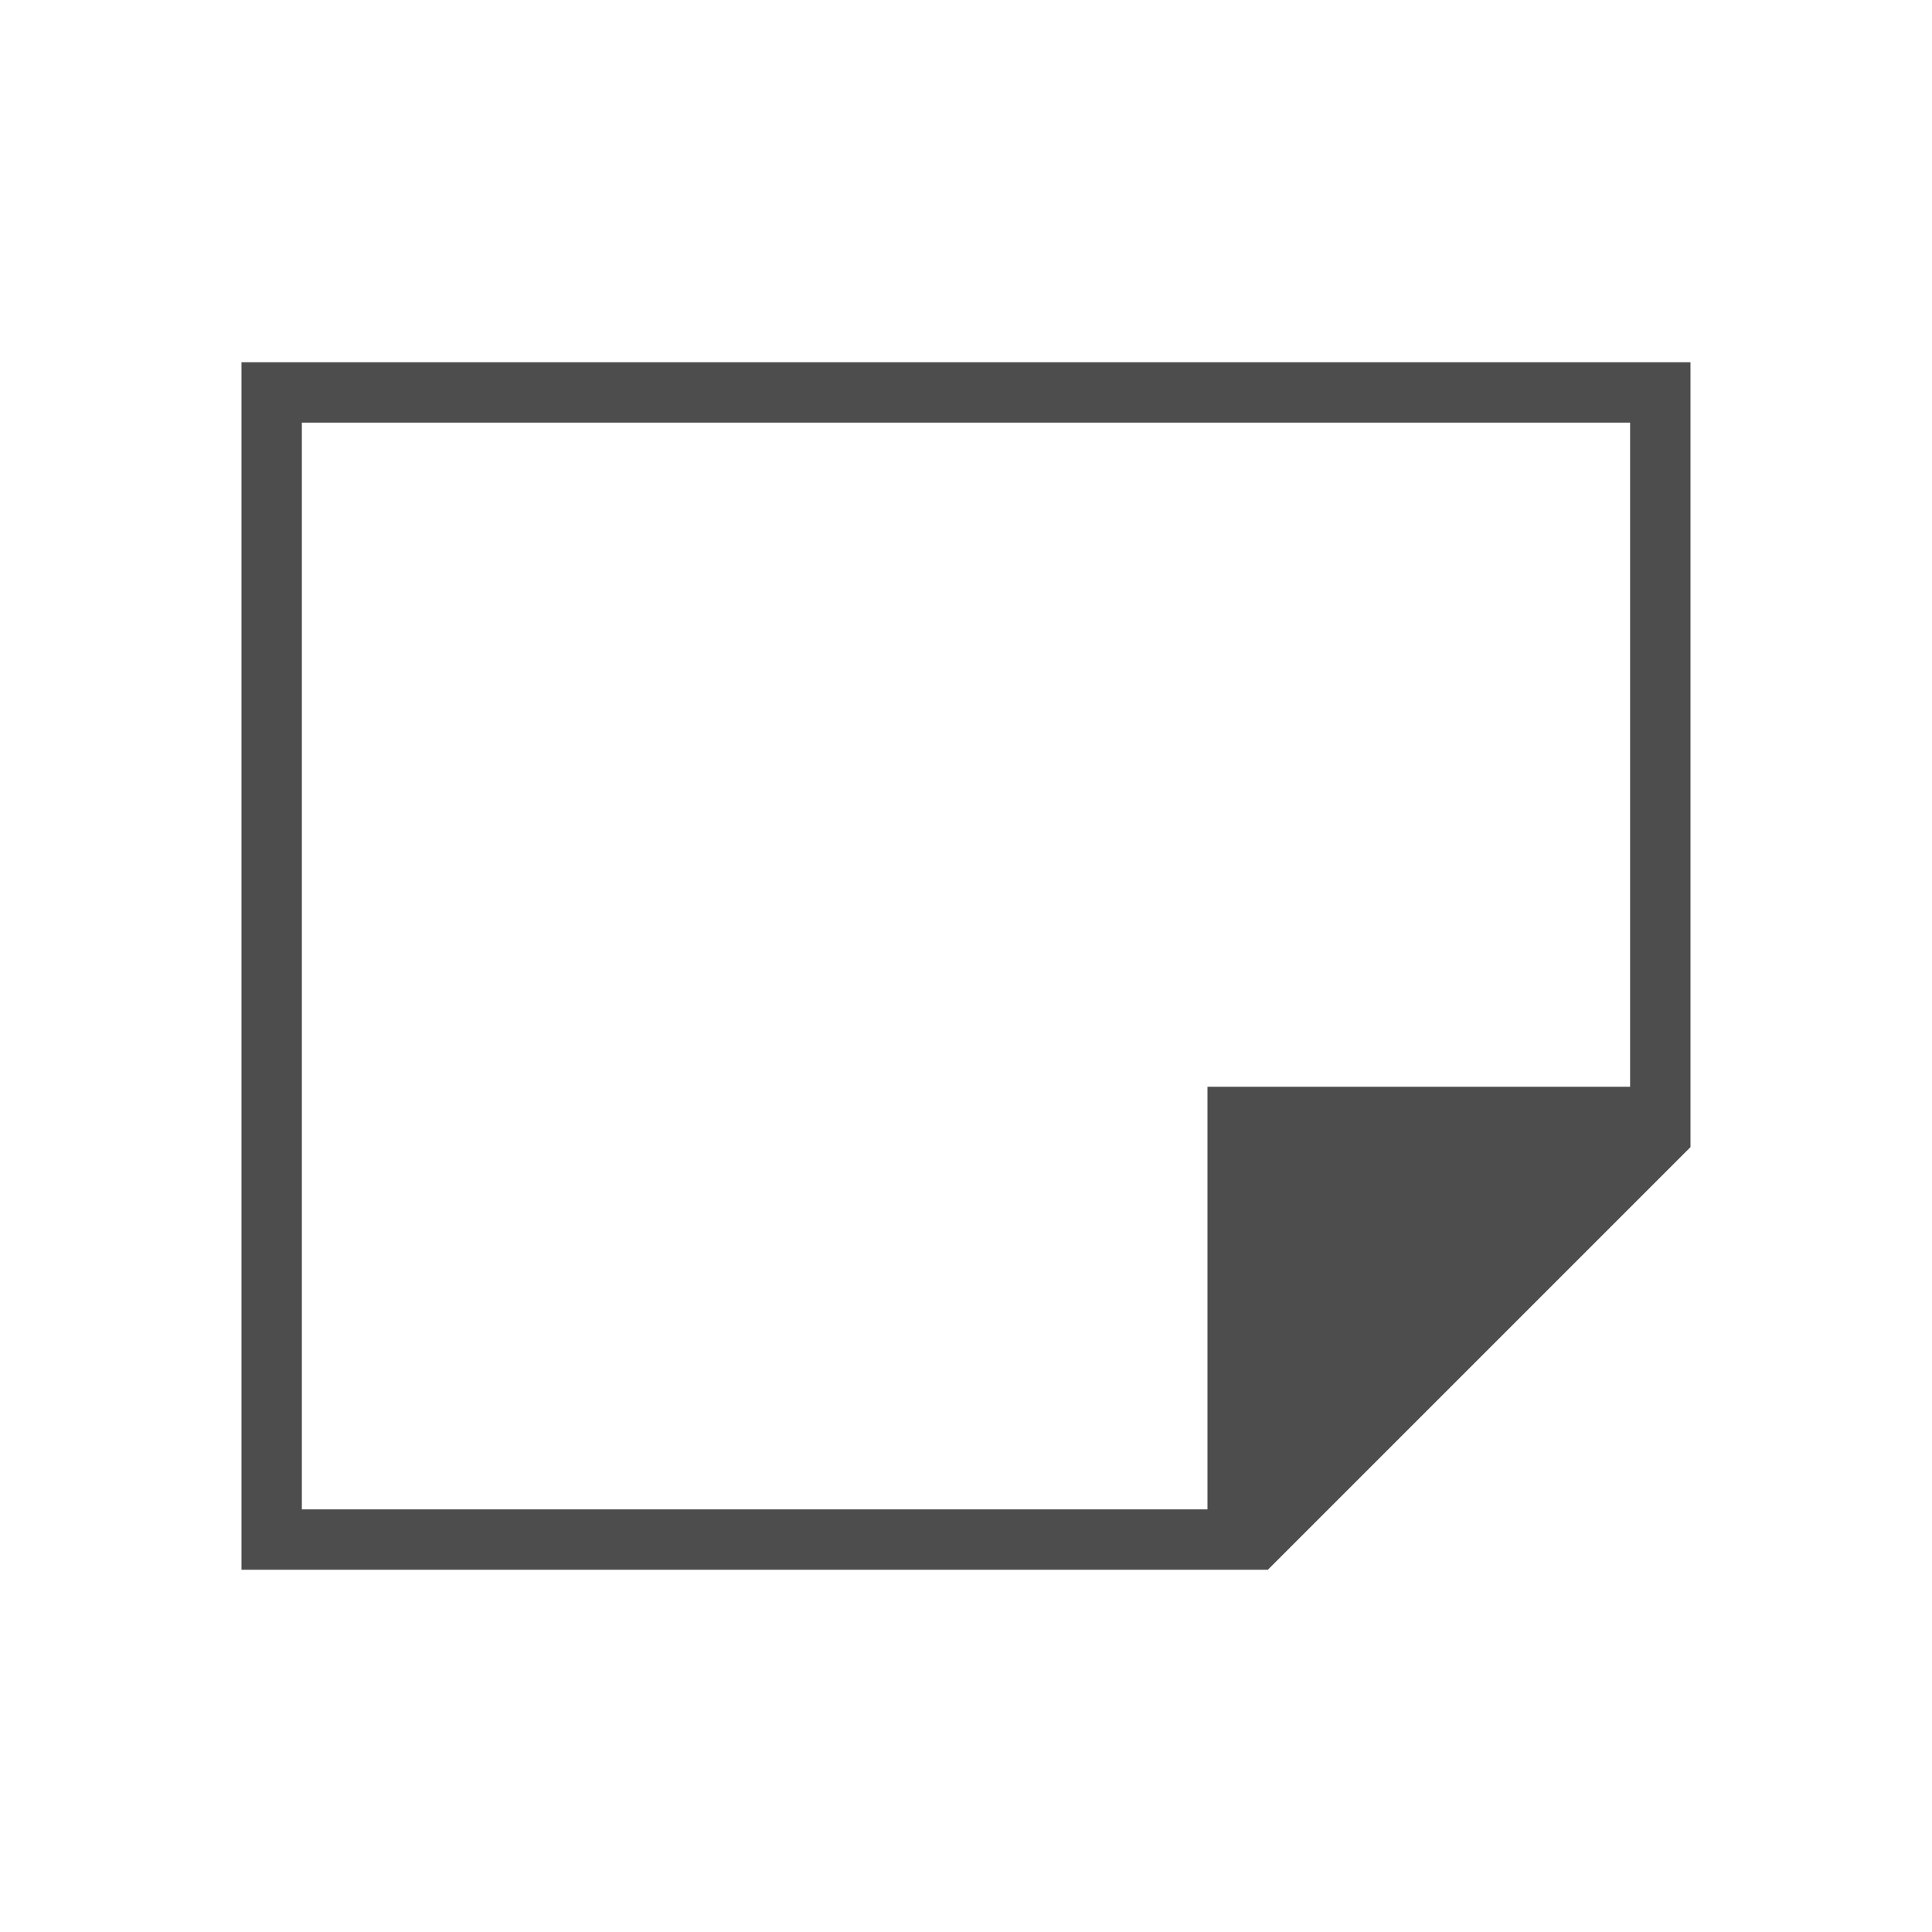
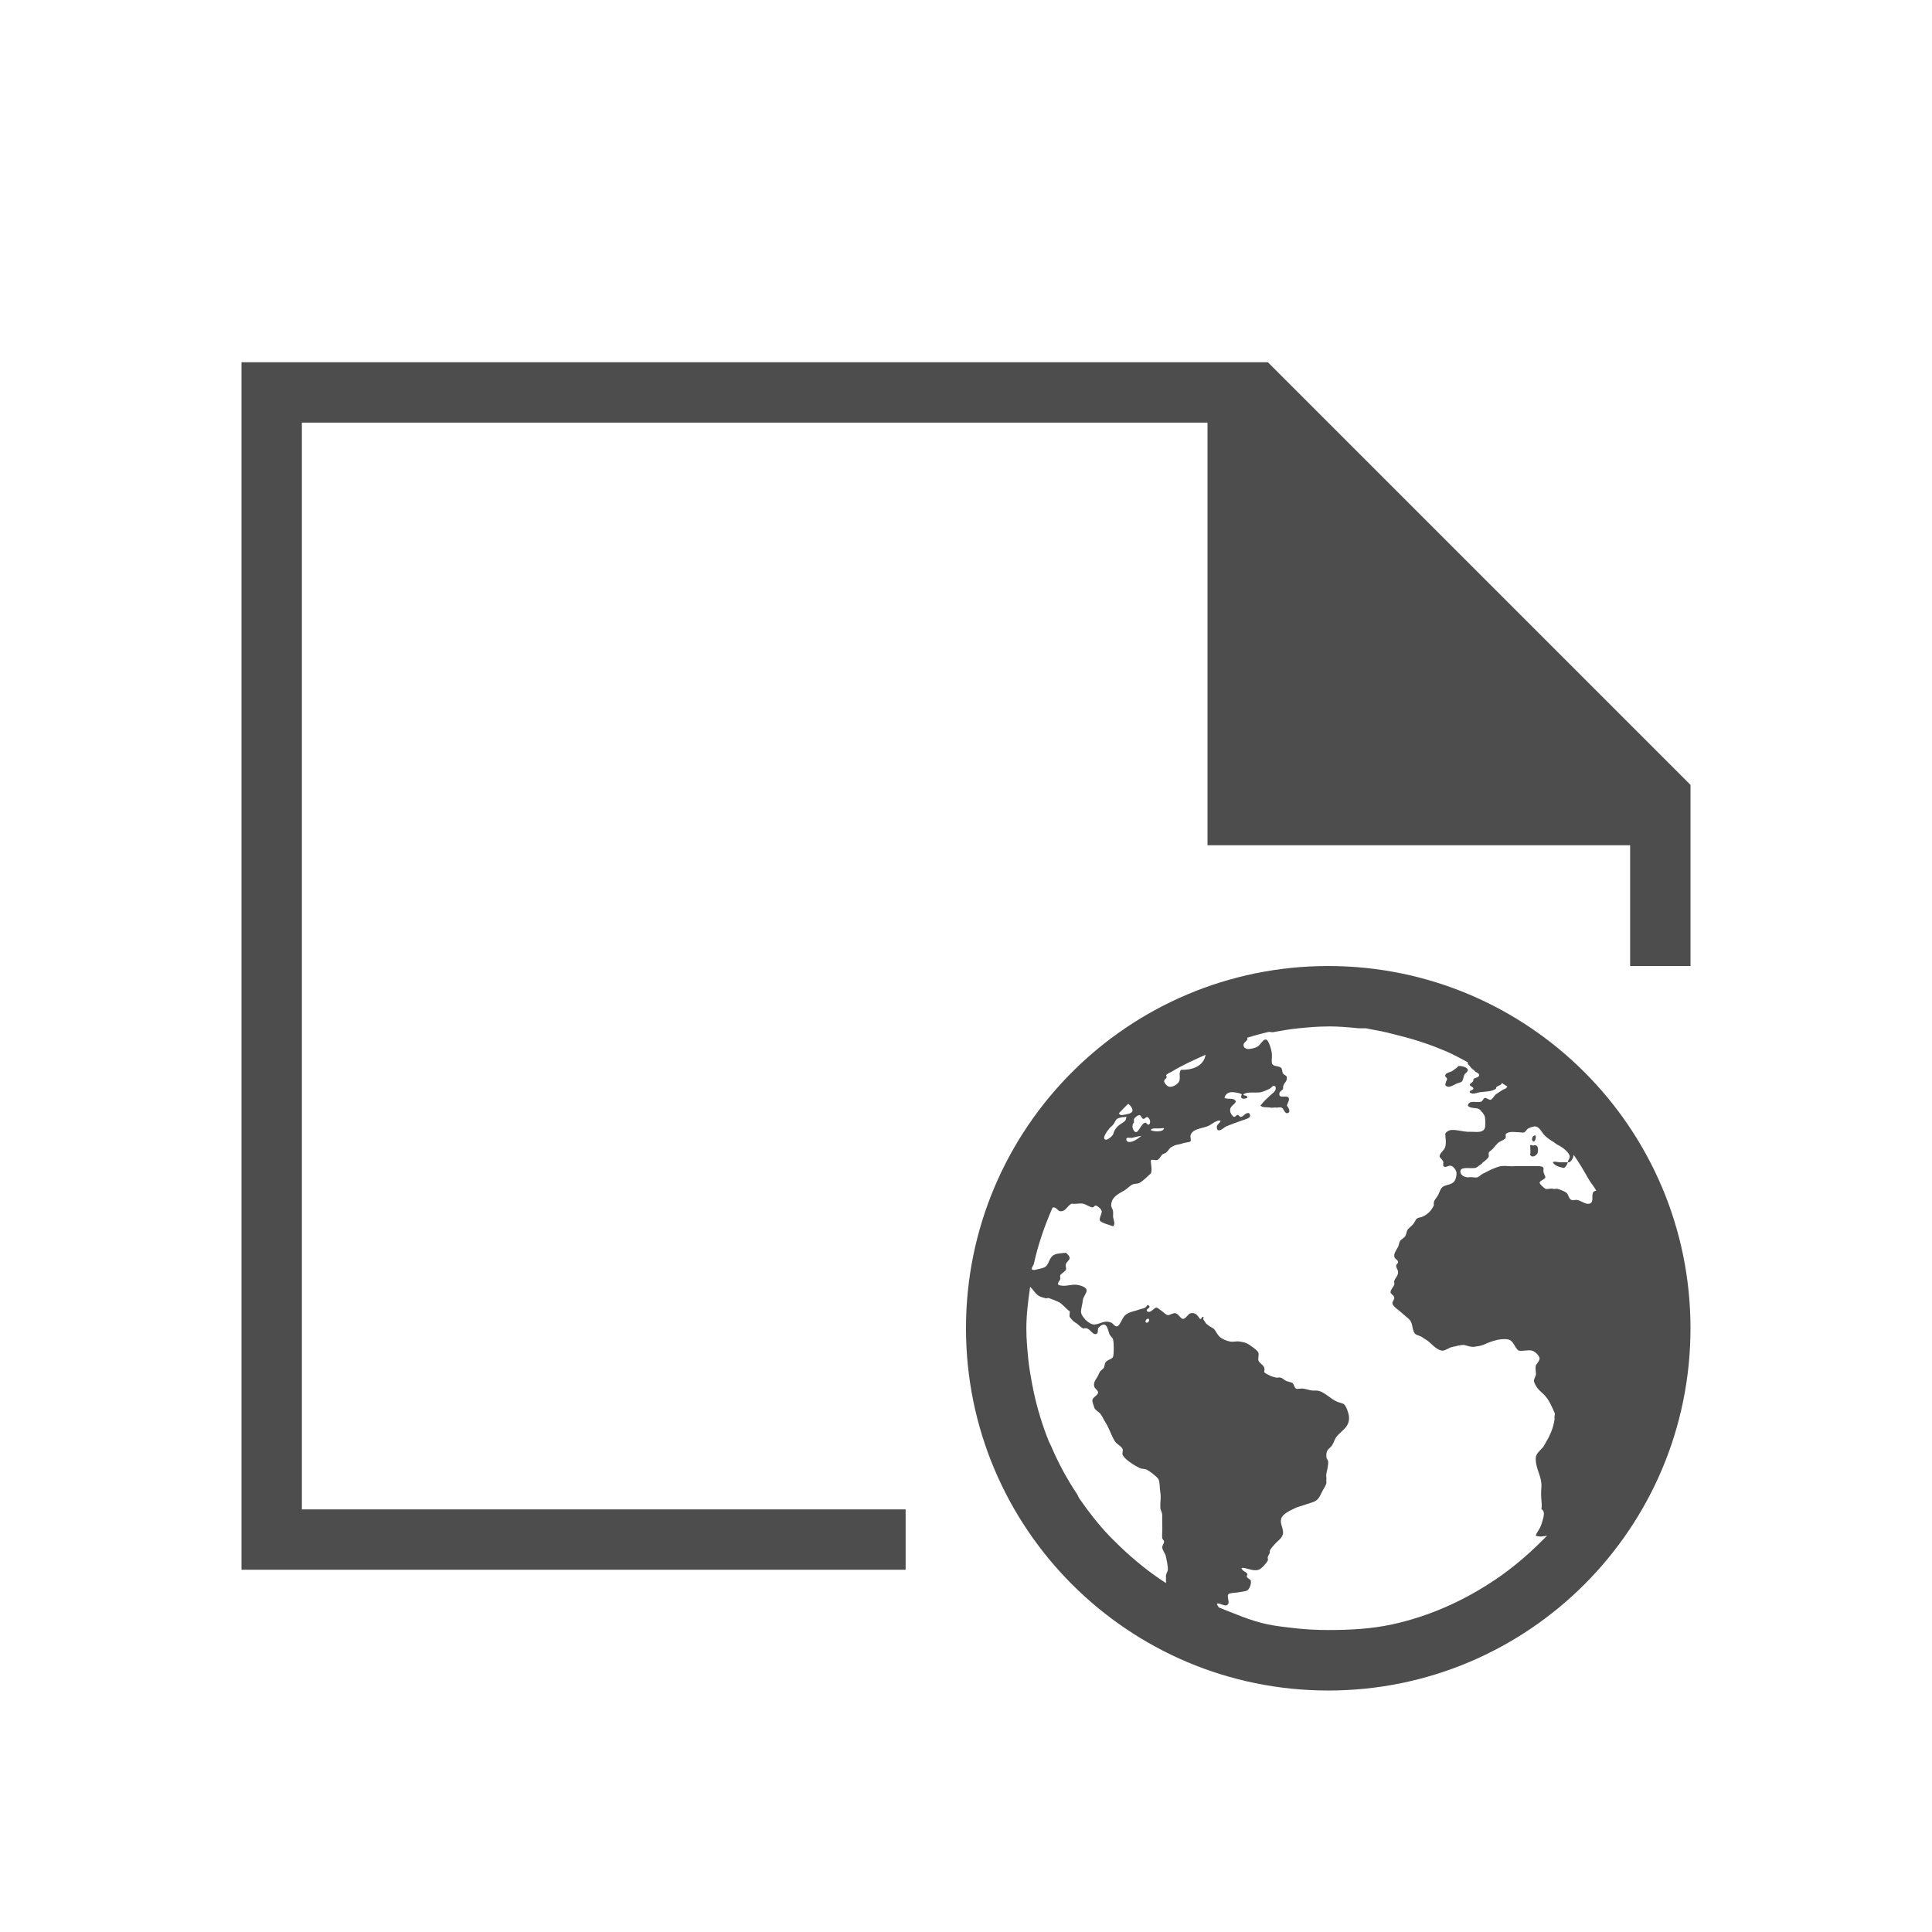
<svg xmlns="http://www.w3.org/2000/svg" width="32" height="32" id="svg5453" version="1.1" viewBox="0 0 32 32">
  <defs id="defs5455" />
  <g id="layer1" transform="translate(-384.5714,-515.798)">
-     <path style="fill:#4d4d4d;fill-opacity:1;stroke:none;stroke-width:2;stroke-miterlimit:4;stroke-dasharray:none" d="m 412.571,521.798 -24,0 0,20 16,0 1,0 7,-7 0,-1 0,-12 z m -1,1 0,11 -7,0 0,7 -15,0 0,-18 22,0 z" id="rect4140" />
+     <g transform="translate(-23.14286,-1.99271)" id="layer1-3">
+       <rect y="534.791" x="404.714" height="11" width="0" id="rect4035" style="fill:#4d4d4d;fill-opacity:1;stroke:none" />
+       <path id="path26" d="m 429.714,533.791 c -3.314,0 -6,2.686 -6,6 0,3.314 2.686,6 6,6 3.314,0 6,-2.686 6,-6 0,-3.314 -2.686,-6 -6,-6 z m 0,1 c 0.173,0 0.332,0.014 0.5,0.031 0.04,0 0.085,0 0.125,0 0.053,0.01 0.104,0.023 0.156,0.031 0.144,0.023 0.267,0.059 0.406,0.094 0.257,0.063 0.511,0.149 0.75,0.25 0.132,0.056 0.249,0.121 0.375,0.188 -7e-5,0.01 8e-4,0.02 0,0.031 0.029,0.013 0.045,0.067 0.094,0.094 0.018,0.01 0.014,0.022 0.031,0.031 0.029,0.016 0.069,0.034 0.062,0.062 -0.008,0.04 -0.066,0.032 -0.094,0.062 0.004,0.058 -0.048,0.055 -0.062,0.094 0.009,0.025 0.059,0.033 0.062,0.062 -0.005,0.032 -0.074,0.03 -0.062,0.062 0.054,0.042 0.105,0.01 0.156,0 0.112,-0.014 0.212,-0.01 0.281,-0.062 -0.009,-0.053 0.1,-0.046 0.094,-0.094 0.029,0.021 0.065,0.041 0.094,0.062 -0.011,0.01 -0.019,0.026 -0.031,0.031 -0.021,0.01 -0.043,0.019 -0.062,0.031 -0.028,0.018 -0.062,0.042 -0.094,0.062 -0.023,0.016 -0.07,0.094 -0.094,0.094 -0.029,0 -0.073,-0.037 -0.094,-0.031 -0.03,0.01 -0.029,0.051 -0.062,0.062 -0.066,0.024 -0.196,-0.036 -0.219,0.062 0.028,0.057 0.138,0.031 0.188,0.062 0.031,0.02 0.086,0.091 0.094,0.125 0.008,0.028 0.012,0.158 0,0.188 -0.031,0.08 -0.127,0.063 -0.219,0.062 l -0.062,0 c -0.155,-0.01 -0.305,-0.08 -0.375,0.031 0.005,0.085 0.019,0.145 0,0.219 -0.014,0.054 -0.097,0.11 -0.094,0.156 0.001,0.024 0.057,0.06 0.062,0.094 0.004,0.018 -0.008,0.045 0,0.062 0.026,0.049 0.079,-0.01 0.125,0 0.044,0.01 0.094,0.076 0.094,0.125 0,0.035 -0.009,0.091 -0.031,0.125 -0.044,0.066 -0.124,0.058 -0.188,0.094 -0.052,0.03 -0.063,0.105 -0.094,0.156 -0.033,0.056 -0.075,0.076 -0.062,0.156 -0.045,0.089 -0.095,0.144 -0.188,0.188 -0.027,0.012 -0.069,0.013 -0.094,0.031 -0.02,0.014 -0.035,0.062 -0.062,0.094 -0.035,0.039 -0.075,0.064 -0.094,0.094 -0.014,0.023 -0.016,0.062 -0.031,0.094 -0.022,0.042 -0.066,0.052 -0.094,0.094 -0.013,0.02 -0.017,0.068 -0.031,0.094 -0.032,0.058 -0.069,0.105 -0.062,0.156 0.005,0.048 0.059,0.05 0.062,0.094 0.003,0.024 -0.032,0.036 -0.031,0.062 10e-4,0.038 0.028,0.064 0.031,0.094 0.007,0.074 -0.049,0.106 -0.062,0.156 -0.007,0.024 0.006,0.043 0,0.062 -0.012,0.037 -0.061,0.081 -0.062,0.125 -10e-4,0.031 0.059,0.05 0.062,0.094 0.002,0.029 -0.037,0.066 -0.031,0.094 0.011,0.054 0.114,0.114 0.156,0.156 0.057,0.057 0.131,0.096 0.156,0.156 0.021,0.051 0.024,0.149 0.062,0.188 0.029,0.028 0.088,0.033 0.125,0.062 0.035,0.027 0.057,0.033 0.094,0.062 0.061,0.048 0.153,0.163 0.25,0.156 0.051,-0.01 0.099,-0.053 0.156,-0.062 0.059,-0.01 0.128,-0.036 0.188,-0.031 0.046,0.01 0.108,0.034 0.156,0.031 0.05,-0.01 0.099,-0.01 0.156,-0.031 0.099,-0.043 0.262,-0.115 0.406,-0.094 0.11,0.016 0.111,0.139 0.188,0.188 0.088,0.01 0.149,-0.017 0.219,0 0.053,0.013 0.12,0.083 0.125,0.125 0.005,0.043 -0.057,0.098 -0.062,0.125 -0.014,0.058 0.01,0.119 0,0.156 -0.008,0.029 -0.032,0.065 -0.031,0.094 0,0.026 0.035,0.091 0.062,0.125 0.033,0.042 0.085,0.08 0.125,0.125 0.073,0.084 0.105,0.17 0.156,0.281 0.013,0.028 -0.012,0.058 0,0.094 -0.022,0.168 -0.077,0.283 -0.188,0.469 -0.052,0.06 -0.126,0.113 -0.125,0.188 -0.004,0.18 0.102,0.295 0.094,0.469 -0.018,0.234 0.018,0.25 0,0.375 0.079,0.04 0.023,0.167 0,0.25 -0.034,0.099 -0.075,0.121 -0.094,0.188 0.053,0.023 0.129,0.014 0.188,0 -0.03,0.031 -0.063,0.063 -0.094,0.094 -0.226,0.226 -0.484,0.445 -0.75,0.625 -0.516,0.349 -1.09,0.613 -1.719,0.75 -0.344,0.075 -0.697,0.094 -1.062,0.094 -0.19,0 -0.378,-0.01 -0.562,-0.031 -0.147,-0.017 -0.295,-0.033 -0.438,-0.062 -0.283,-0.058 -0.549,-0.178 -0.812,-0.281 -0.009,-0.017 -0.033,-0.042 -0.031,-0.062 0.052,-0.022 0.15,0.074 0.188,0 0.019,-0.035 -0.025,-0.121 0,-0.156 0.018,-0.024 0.119,-0.024 0.156,-0.031 0.053,-0.01 0.126,-0.017 0.156,-0.031 0.033,-0.021 0.069,-0.095 0.062,-0.156 -0.003,-0.029 -0.04,-0.036 -0.062,-0.062 -0.019,-0.022 0.013,-0.042 0,-0.062 -0.024,-0.035 -0.084,-0.043 -0.094,-0.094 0.072,-0.014 0.177,0.06 0.281,0.031 0.049,-0.014 0.133,-0.11 0.156,-0.156 0.007,-0.014 -0.008,-0.044 0,-0.062 0.009,-0.018 0.028,-0.053 0.031,-0.062 0.007,-0.027 -0.006,-0.013 0,-0.031 0.018,-0.051 0.064,-0.089 0.094,-0.125 0.023,-0.028 0.073,-0.065 0.094,-0.094 0.024,-0.031 0.015,-0.034 0.031,-0.062 0.015,-0.091 -0.053,-0.17 -0.031,-0.25 0.024,-0.09 0.163,-0.146 0.25,-0.188 0.03,-0.014 0.069,-0.022 0.094,-0.031 0.06,-0.021 0.132,-0.043 0.188,-0.062 0.094,-0.034 0.11,-0.102 0.156,-0.188 0.022,-0.04 0.059,-0.096 0.062,-0.125 0.004,-0.026 -0.005,-0.032 0,-0.062 0.005,-0.029 -0.008,-0.06 0,-0.094 0.011,-0.043 0.031,-0.14 0.031,-0.188 0,-0.04 -0.03,-0.058 -0.031,-0.094 -0.007,-0.13 0.046,-0.117 0.094,-0.188 0.024,-0.035 0.046,-0.1 0.062,-0.125 0.081,-0.12 0.229,-0.162 0.219,-0.344 -0.004,-0.06 -0.05,-0.2 -0.094,-0.219 -0.025,-0.011 -0.057,-0.018 -0.094,-0.031 -0.118,-0.044 -0.221,-0.177 -0.344,-0.188 l -0.062,0 c -0.048,0 -0.102,-0.024 -0.156,-0.031 -0.034,-0.01 -0.105,0.01 -0.125,0 -0.031,-0.015 -0.037,-0.077 -0.062,-0.094 -0.02,-0.014 -0.063,-0.02 -0.094,-0.031 -0.049,-0.018 -0.068,-0.059 -0.125,-0.062 -0.018,0 -0.043,0.01 -0.062,0 -0.031,-0.01 -0.065,-0.013 -0.094,-0.031 -0.036,-0.022 -0.079,-0.031 -0.094,-0.062 0.033,-0.108 -0.072,-0.124 -0.094,-0.188 -0.01,-0.029 0.01,-0.099 0,-0.125 -0.013,-0.037 -0.053,-0.063 -0.094,-0.094 -0.072,-0.056 -0.116,-0.081 -0.219,-0.094 -0.046,-0.01 -0.101,0.01 -0.156,0 -0.058,-0.01 -0.144,-0.044 -0.188,-0.094 -0.042,-0.049 -0.057,-0.102 -0.094,-0.125 -0.035,-0.022 -0.07,-0.04 -0.094,-0.062 -0.011,-0.01 -0.021,-0.01 -0.031,-0.031 -0.018,-0.037 -0.053,-0.049 -0.031,-0.094 -0.04,-0.02 -0.019,0.038 -0.062,0.031 -0.039,-0.055 -0.068,-0.11 -0.156,-0.094 -0.04,0.01 -0.078,0.093 -0.125,0.094 -0.039,0 -0.074,-0.086 -0.125,-0.094 -0.039,-0.01 -0.098,0.036 -0.125,0.031 -0.043,-0.01 -0.055,-0.036 -0.094,-0.062 -0.029,-0.019 -0.078,-0.063 -0.094,-0.062 -0.05,0 -0.087,0.099 -0.156,0.062 -0.034,-0.043 0.071,-0.054 0.031,-0.094 -0.03,-0.029 -0.038,0.017 -0.062,0.031 -0.028,0.018 -0.063,0.02 -0.094,0.031 -0.069,0.026 -0.134,0.034 -0.188,0.062 -0.05,0.026 -0.065,0.043 -0.094,0.094 -0.023,0.042 -0.059,0.123 -0.094,0.125 -0.042,0 -0.056,-0.045 -0.094,-0.062 -0.115,-0.05 -0.186,0.029 -0.281,0.031 -0.088,0 -0.223,-0.136 -0.219,-0.219 0.003,-0.051 0.025,-0.124 0.031,-0.188 0.005,-0.05 0.062,-0.111 0.062,-0.156 10e-4,-0.062 -0.116,-0.087 -0.156,-0.094 -0.094,-0.017 -0.206,0.042 -0.312,0 -0.02,-0.034 0.019,-0.06 0.031,-0.094 0.007,-0.018 -0.007,-0.042 0,-0.062 0.012,-0.032 0.079,-0.06 0.094,-0.094 0.011,-0.026 -0.011,-0.061 0,-0.094 0.013,-0.036 0.059,-0.068 0.062,-0.094 0.004,-0.034 -0.036,-0.072 -0.062,-0.094 -0.083,0.01 -0.14,0.01 -0.188,0.031 -0.108,0.049 -0.079,0.185 -0.188,0.219 -0.037,0.012 -0.083,0.024 -0.125,0.031 -0.018,0.01 -0.042,0 -0.062,0 0.002,-0.01 -0.002,-0.021 0,-0.031 0.005,-0.023 0.026,-0.04 0.031,-0.062 0.071,-0.325 0.181,-0.64 0.312,-0.938 l 0.031,0 c 0.038,0.01 0.061,0.06 0.094,0.062 0.092,0.01 0.112,-0.085 0.188,-0.125 0.078,0.011 0.117,-0.01 0.188,0 0.048,0.01 0.118,0.058 0.156,0.062 0.032,0 0.033,-0.035 0.062,-0.031 0.03,0.01 0.089,0.058 0.094,0.094 0.005,0.045 -0.044,0.107 -0.031,0.156 0.047,0.048 0.152,0.066 0.219,0.094 0.044,-0.037 0.007,-0.104 0,-0.156 -10e-4,-0.023 0.003,-0.073 0,-0.094 -0.005,-0.036 -0.031,-0.063 -0.031,-0.094 0,-0.143 0.123,-0.194 0.219,-0.25 0.041,-0.024 0.089,-0.076 0.125,-0.094 0.051,-0.025 0.083,-0.01 0.125,-0.031 0.076,-0.043 0.129,-0.108 0.188,-0.156 0.027,-0.065 -0.003,-0.155 0,-0.219 0.027,-0.017 0.065,0 0.094,0 0.046,-0.01 0.068,-0.068 0.094,-0.094 0.015,-0.015 0.044,-0.016 0.062,-0.031 0.046,-0.036 0.054,-0.078 0.094,-0.094 0.014,-0.01 0.041,-0.024 0.062,-0.031 0.03,-0.01 0.077,-0.013 0.125,-0.031 0.031,-0.011 0.113,-0.018 0.125,-0.031 0.015,-0.015 -0.004,-0.071 0,-0.094 0.024,-0.113 0.18,-0.118 0.281,-0.156 0.07,-0.026 0.141,-0.108 0.219,-0.094 -0.015,0.054 -0.075,0.06 -0.062,0.125 0.017,0.091 0.124,-0.018 0.156,-0.031 0.061,-0.026 0.17,-0.064 0.25,-0.094 0.07,-0.025 0.191,-0.044 0.125,-0.125 -0.055,-0.01 -0.077,0.043 -0.125,0.062 -0.033,0.01 -0.035,-0.028 -0.062,-0.031 -0.027,0 -0.035,0.036 -0.062,0.031 -0.027,-0.01 -0.059,-0.061 -0.062,-0.094 -0.011,-0.084 0.06,-0.094 0.094,-0.156 -0.023,-0.076 -0.124,-0.033 -0.188,-0.062 0.007,-0.045 0.041,-0.084 0.094,-0.094 0.043,-0.01 0.162,0.01 0.188,0.031 0.015,0.013 -0.023,0.042 0,0.062 0.026,0.023 0.06,0.01 0.094,0 0.012,-0.057 -0.072,-0.025 -0.062,-0.062 0.068,-0.044 0.198,-0.02 0.281,-0.031 0.048,-0.01 0.113,-0.039 0.156,-0.062 0.04,-0.023 0.052,-0.069 0.094,-0.031 0.012,0.041 -0.008,0.072 -0.031,0.094 -0.077,0.068 -0.159,0.14 -0.219,0.219 0.037,0.036 0.094,0.024 0.156,0.031 0.024,0.01 0.069,0 0.094,0 0.03,0.01 0.07,-0.01 0.094,0 0.042,0.01 0.052,0.094 0.094,0.094 0.068,0 0.039,-0.08 0,-0.125 0.012,-0.047 0.048,-0.092 0.031,-0.125 -0.031,-0.062 -0.15,0.018 -0.156,-0.062 -0.004,-0.05 0.044,-0.056 0.062,-0.094 -0.008,-0.096 0.072,-0.101 0.062,-0.188 -0.005,-0.036 -0.037,-0.028 -0.062,-0.062 -0.013,-0.018 -0.016,-0.08 -0.031,-0.094 -0.052,-0.044 -0.15,-0.01 -0.156,-0.094 -0.003,-0.05 0.007,-0.103 0,-0.156 -0.007,-0.051 -0.05,-0.209 -0.094,-0.219 -0.056,-0.012 -0.089,0.094 -0.156,0.125 -0.036,0.017 -0.119,0.037 -0.156,0.031 -0.024,-0.01 -0.059,-0.015 -0.062,-0.062 -0.004,-0.042 0.047,-0.061 0.062,-0.094 0.004,-0.01 -0.002,-0.02 0,-0.031 0.073,-0.02 0.145,-0.045 0.219,-0.062 0.042,-0.01 0.083,-0.023 0.125,-0.031 0.03,-0.01 0.064,0.01 0.094,0 0.134,-0.025 0.269,-0.049 0.406,-0.062 0.166,-0.017 0.329,-0.031 0.5,-0.031 z m -2.031,0.469 c -0.032,0.182 -0.203,0.255 -0.406,0.25 -0.046,0.044 -0.006,0.127 -0.031,0.188 -0.021,0.051 -0.105,0.098 -0.156,0.094 -0.037,0 -0.094,-0.059 -0.094,-0.094 0,-0.043 0.068,-0.045 0.031,-0.094 0.002,-0.01 0.021,-0.021 0.031,-0.031 0.02,-0.013 0.042,-0.019 0.062,-0.031 0.181,-0.112 0.367,-0.193 0.562,-0.281 z m 4.188,0.188 c -0.018,0.01 -0.015,0.021 -0.031,0.031 -0.038,0.023 -0.065,0.052 -0.094,0.062 -0.041,0.015 -0.088,0.025 -0.094,0.062 -0.005,0.031 0.032,0.034 0.031,0.062 -0.015,0.037 -0.023,0.049 -0.031,0.094 0.051,0.083 0.156,-0.018 0.219,-0.031 0.028,-0.01 0.048,-0.01 0.062,-0.031 0.017,-0.027 0.018,-0.056 0.031,-0.094 0.014,-0.042 0.068,-0.057 0.062,-0.094 -0.004,-0.037 -0.094,-0.067 -0.156,-0.062 z m -5.469,0.625 c 0.047,0.038 0.114,0.121 0.031,0.156 -0.01,0.01 -0.132,0.035 -0.156,0.031 -0.01,0 -0.023,-0.024 -0.031,-0.031 0.052,-0.05 0.102,-0.108 0.156,-0.156 z m 0.188,0.188 c 0.024,0 0.035,0.061 0.062,0.062 0.027,0 0.046,-0.035 0.062,-0.031 0.042,0.011 0.071,0.094 0.031,0.125 -0.033,0.01 -0.038,-0.035 -0.062,-0.031 -0.068,0.012 -0.105,0.16 -0.156,0.156 -0.048,-0.01 -0.08,-0.121 -0.031,-0.156 10e-4,-0.03 -0.002,-0.031 0,-0.062 0.015,-0.018 0.054,-0.065 0.094,-0.062 z m -0.25,0.031 c 0.014,0 0.026,-0.01 0.031,0 -0.007,0.053 -0.021,0.069 -0.062,0.094 -0.071,0.043 -0.133,0.096 -0.156,0.188 -0.007,0.027 -0.091,0.1 -0.125,0.094 -0.079,-0.017 0.044,-0.165 0.062,-0.188 0.02,-0.025 0.04,-0.034 0.062,-0.062 0.023,-0.028 0.041,-0.078 0.062,-0.094 0.024,-0.017 0.083,-0.033 0.125,-0.031 z m 6.781,0.156 c 0.079,-0.01 0.12,0.077 0.156,0.125 0.03,0.039 0.107,0.098 0.156,0.125 0.028,0.015 0.063,0.049 0.094,0.062 0.065,0.029 0.184,0.123 0.188,0.188 10e-4,0.032 -0.036,0.064 -0.031,0.094 0.049,0.01 0.093,-0.076 0.094,-0.125 0.092,0.13 0.171,0.268 0.25,0.406 0.037,0.065 0.09,0.12 0.125,0.188 -0.044,0.013 -0.055,0.02 -0.062,0.062 -0.01,0.056 0.021,0.146 -0.062,0.156 -0.053,0.01 -0.115,-0.045 -0.188,-0.062 -0.03,-0.01 -0.07,0.01 -0.094,0 -0.055,-0.018 -0.047,-0.092 -0.094,-0.125 -0.027,-0.019 -0.113,-0.058 -0.156,-0.062 -0.027,0 -0.035,0.01 -0.062,0 -0.034,-0.01 -0.097,0.014 -0.125,0 -0.027,-0.017 -0.087,-0.071 -0.094,-0.094 -0.011,-0.037 0.092,-0.062 0.094,-0.094 0.002,-0.024 -0.026,-0.057 -0.031,-0.094 -0.004,-0.022 0.005,-0.047 0,-0.062 -0.007,-0.026 -0.053,-0.03 -0.094,-0.031 -0.036,0 -0.063,0 -0.094,0 -0.044,0 -0.133,0 -0.188,0 -0.033,0 -0.063,0 -0.094,0 -0.087,0.01 -0.151,-0.01 -0.219,0 -0.049,0 -0.141,0.042 -0.188,0.062 -0.023,0.011 -0.033,0.016 -0.062,0.031 -0.014,0.01 -0.044,0.023 -0.062,0.031 -0.028,0.013 -0.067,0.054 -0.094,0.062 -0.039,0.01 -0.085,-0.01 -0.156,0 -0.051,0 -0.124,-0.033 -0.125,-0.094 -10e-4,-0.093 0.162,-0.045 0.25,-0.062 0.033,-0.01 0.054,-0.038 0.094,-0.062 0.019,-0.011 0.013,-0.019 0.031,-0.031 0.03,-0.021 0.089,-0.07 0.094,-0.094 0.004,-0.022 -0.003,-0.045 0,-0.062 0.004,-0.021 0.035,-0.034 0.062,-0.062 0.042,-0.042 0.073,-0.098 0.125,-0.125 0.035,-0.018 0.078,-0.034 0.094,-0.062 0.004,-0.032 -10e-4,-0.032 0,-0.062 0.022,-0.02 0.044,-0.027 0.062,-0.031 0.054,-0.012 0.093,0 0.156,0 0.027,0 0.065,0.013 0.094,0 0.024,-0.016 0.038,-0.051 0.062,-0.062 0.026,-0.014 0.062,-0.029 0.094,-0.031 z m 0.562,0.594 -0.125,0 c -0.044,0 -0.099,-0.023 -0.125,0 0.037,0.06 0.105,0.079 0.188,0.094 0.03,-0.022 0.049,-0.055 0.062,-0.094 z m -6.844,-0.562 0.094,0 c 0.025,0 0.052,-0.01 0.062,0 -0.016,0.066 -0.167,0.055 -0.219,0.031 0.003,-0.025 0.03,-0.027 0.062,-0.031 z m -0.219,0.125 c -0.044,0.032 -0.087,0.072 -0.156,0.094 -0.038,0.012 -0.087,0.011 -0.094,-0.031 -0.008,-0.052 0.06,-0.026 0.094,-0.031 0.044,-0.01 0.105,-0.029 0.156,-0.031 z m 6.5,0 c -0.033,0.011 -0.049,0.084 0,0.094 0.023,-0.014 0.037,-0.051 0.031,-0.094 -0.013,-0.014 -0.021,-0.01 -0.031,0 z m -0.062,0.156 c 10e-4,0.056 0.011,0.108 0,0.156 0.032,0.062 0.109,0.011 0.125,-0.031 0.019,-0.104 -0.015,-0.138 -0.062,-0.125 -0.016,0.01 -0.046,-0.013 -0.062,0 z m -8.281,2.344 c 0.056,0.051 0.089,0.123 0.156,0.156 0.025,0.013 0.062,0.023 0.094,0.031 0.026,0.01 0.037,-0.01 0.062,0 0.053,0.018 0.114,0.043 0.156,0.062 0.064,0.028 0.133,0.124 0.188,0.156 0.003,0.032 -0.01,0.07 0,0.094 0.026,0.035 0.052,0.07 0.094,0.094 0.051,0.028 0.077,0.072 0.125,0.094 0.017,0.01 0.036,-0.01 0.062,0 0.066,0.02 0.099,0.111 0.156,0.094 0.037,-0.011 0.025,-0.058 0.031,-0.094 0.025,-0.027 0.055,-0.062 0.094,-0.062 0.062,0 0.071,0.096 0.094,0.156 0.013,0.034 0.053,0.058 0.062,0.094 0.015,0.062 0.013,0.244 0,0.281 -0.016,0.046 -0.087,0.043 -0.125,0.094 -0.018,0.024 -0.017,0.077 -0.031,0.094 -0.024,0.029 -0.044,0.035 -0.062,0.062 -0.01,0.015 -0.022,0.042 -0.031,0.062 -0.03,0.064 -0.087,0.111 -0.062,0.188 0.01,0.031 0.062,0.057 0.062,0.094 0,0.044 -0.087,0.077 -0.094,0.125 -0.005,0.035 0.02,0.078 0.031,0.125 0.008,0.035 0.073,0.071 0.094,0.094 0.035,0.039 0.062,0.107 0.094,0.156 0.063,0.097 0.094,0.217 0.156,0.312 0.033,0.049 0.103,0.073 0.125,0.125 0.011,0.026 -0.01,0.07 0,0.094 0.036,0.081 0.2,0.179 0.281,0.219 0.038,0.019 0.09,0.011 0.125,0.031 0.053,0.03 0.161,0.11 0.188,0.156 0.024,0.042 0.019,0.152 0.031,0.219 0.015,0.088 -0.004,0.155 0,0.25 0.003,0.052 0.031,0.073 0.031,0.125 0,0.018 0.001,0.075 0,0.094 -10e-4,0.062 0.005,0.124 0,0.188 -0.003,0.034 -0.002,0.065 0,0.094 0.003,0.031 0.029,0.035 0.031,0.062 0.002,0.029 -0.034,0.071 -0.031,0.094 0.007,0.063 0.051,0.098 0.062,0.156 0.01,0.046 0.037,0.164 0.031,0.219 -0.004,0.029 -0.027,0.061 -0.031,0.094 -0.003,0.026 0.004,0.039 0,0.062 -0.003,0.023 0.006,0.043 0,0.062 -0.032,-0.02 -0.062,-0.041 -0.094,-0.062 -0.266,-0.18 -0.524,-0.399 -0.75,-0.625 -0.031,-0.031 -0.064,-0.062 -0.094,-0.094 -0.181,-0.19 -0.351,-0.408 -0.5,-0.625 -0.013,-0.02 -0.018,-0.043 -0.031,-0.062 -0.173,-0.259 -0.315,-0.522 -0.438,-0.812 -0.009,-0.021 -0.023,-0.041 -0.031,-0.062 -0.105,-0.259 -0.189,-0.534 -0.25,-0.812 -0.011,-0.053 -0.021,-0.103 -0.031,-0.156 -0.025,-0.134 -0.049,-0.269 -0.062,-0.406 -0.017,-0.17 -0.031,-0.329 -0.031,-0.501 0,-0.238 0.03,-0.459 0.062,-0.688 z m 1.938,0.531 c 0.048,-0.022 0.039,0.056 0,0.062 -0.037,0.01 -0.036,-0.044 0,-0.062 z" style="color:#000000;fill:#4d4d4d;fill-opacity:1;fill-rule:nonzero" />
+     </g>
+     <path style="fill:#4d4d4d;fill-opacity:1;stroke:none;stroke-width:2;stroke-miterlimit:4;stroke-dasharray:none" d="m 4,6 0,1 0,10 0,9 11,0 0,-1 -10,0 0,-8 0,-10 12,0 3,0 0,7 7,0 0,2 1,0 0,-2 0,-1 -7,-7 -1,0 -3,0 z" transform="translate(384.5714,515.798)" id="rect4140-5" />
  </g>
</svg>
